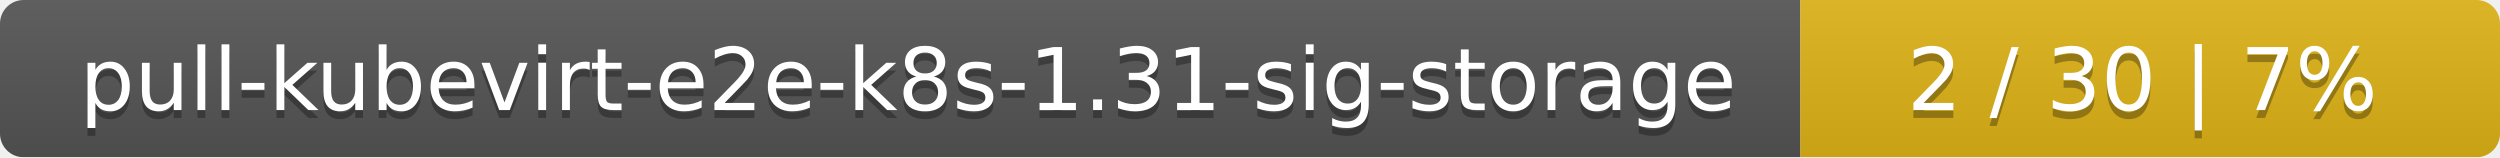
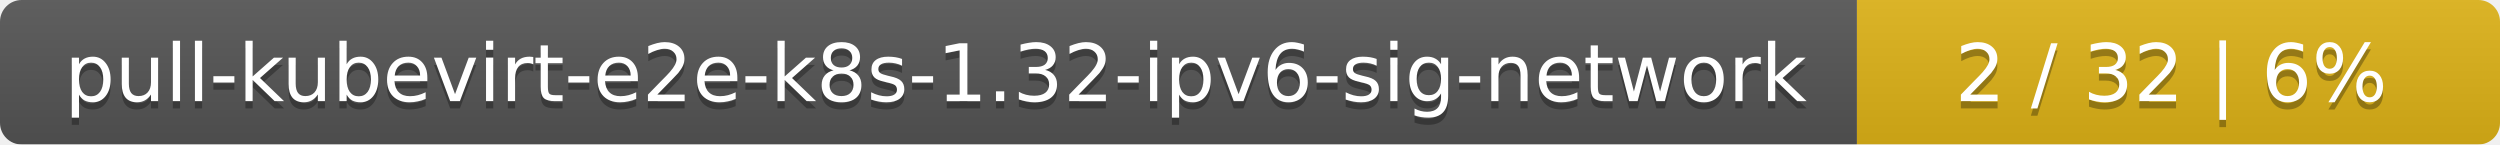
- <svg xmlns="http://www.w3.org/2000/svg" width="318" height="20">
+ <svg xmlns="http://www.w3.org/2000/svg" width="346" height="20">
  <linearGradient id="smooth" x2="0" y2="100%">
    <stop offset="0" stop-color="#bbb" stop-opacity=".1" />
    <stop offset="1" stop-opacity=".1" />
  </linearGradient>
  <mask id="round">
-     <rect width="318" height="20" rx="3" fill="#fff" />
+     <rect width="346" height="20" rx="3" fill="#fff" />
  </mask>
  <g mask="url(#round)">
-     <rect width="229" height="20" fill="#555" />
-     <rect x="229" width="89" height="20" fill="#dfb317" />
-     <rect width="318" height="20" fill="url(#smooth)" />
+     <rect width="257" height="20" fill="#555" />
+     <rect x="257" width="89" height="20" fill="#dfb317" />
+     <rect width="346" height="20" fill="url(#smooth)" />
  </g>
  <g fill="#fff" text-anchor="middle" font-family="DejaVu Sans,Verdana,Geneva,sans-serif" font-size="11">
-     <text x="115.5" y="15" fill="#010101" fill-opacity=".3">pull-kubevirt-e2e-k8s-1.31-sig-storage</text>
-     <text x="115.5" y="14">pull-kubevirt-e2e-k8s-1.31-sig-storage</text>
-     <text x="272.5" y="15" fill="#010101" fill-opacity=".3">2 / 30    |    7%</text>
-     <text x="272.5" y="14">2 / 30    |    7%</text>
+     <text x="129.5" y="15" fill="#010101" fill-opacity=".3">pull-kubevirt-e2e-k8s-1.32-ipv6-sig-network</text>
+     <text x="129.5" y="14">pull-kubevirt-e2e-k8s-1.32-ipv6-sig-network</text>
+     <text x="300.5" y="15" fill="#010101" fill-opacity=".3">2 / 32    |    6%</text>
+     <text x="300.5" y="14">2 / 32    |    6%</text>
  </g>
</svg>
